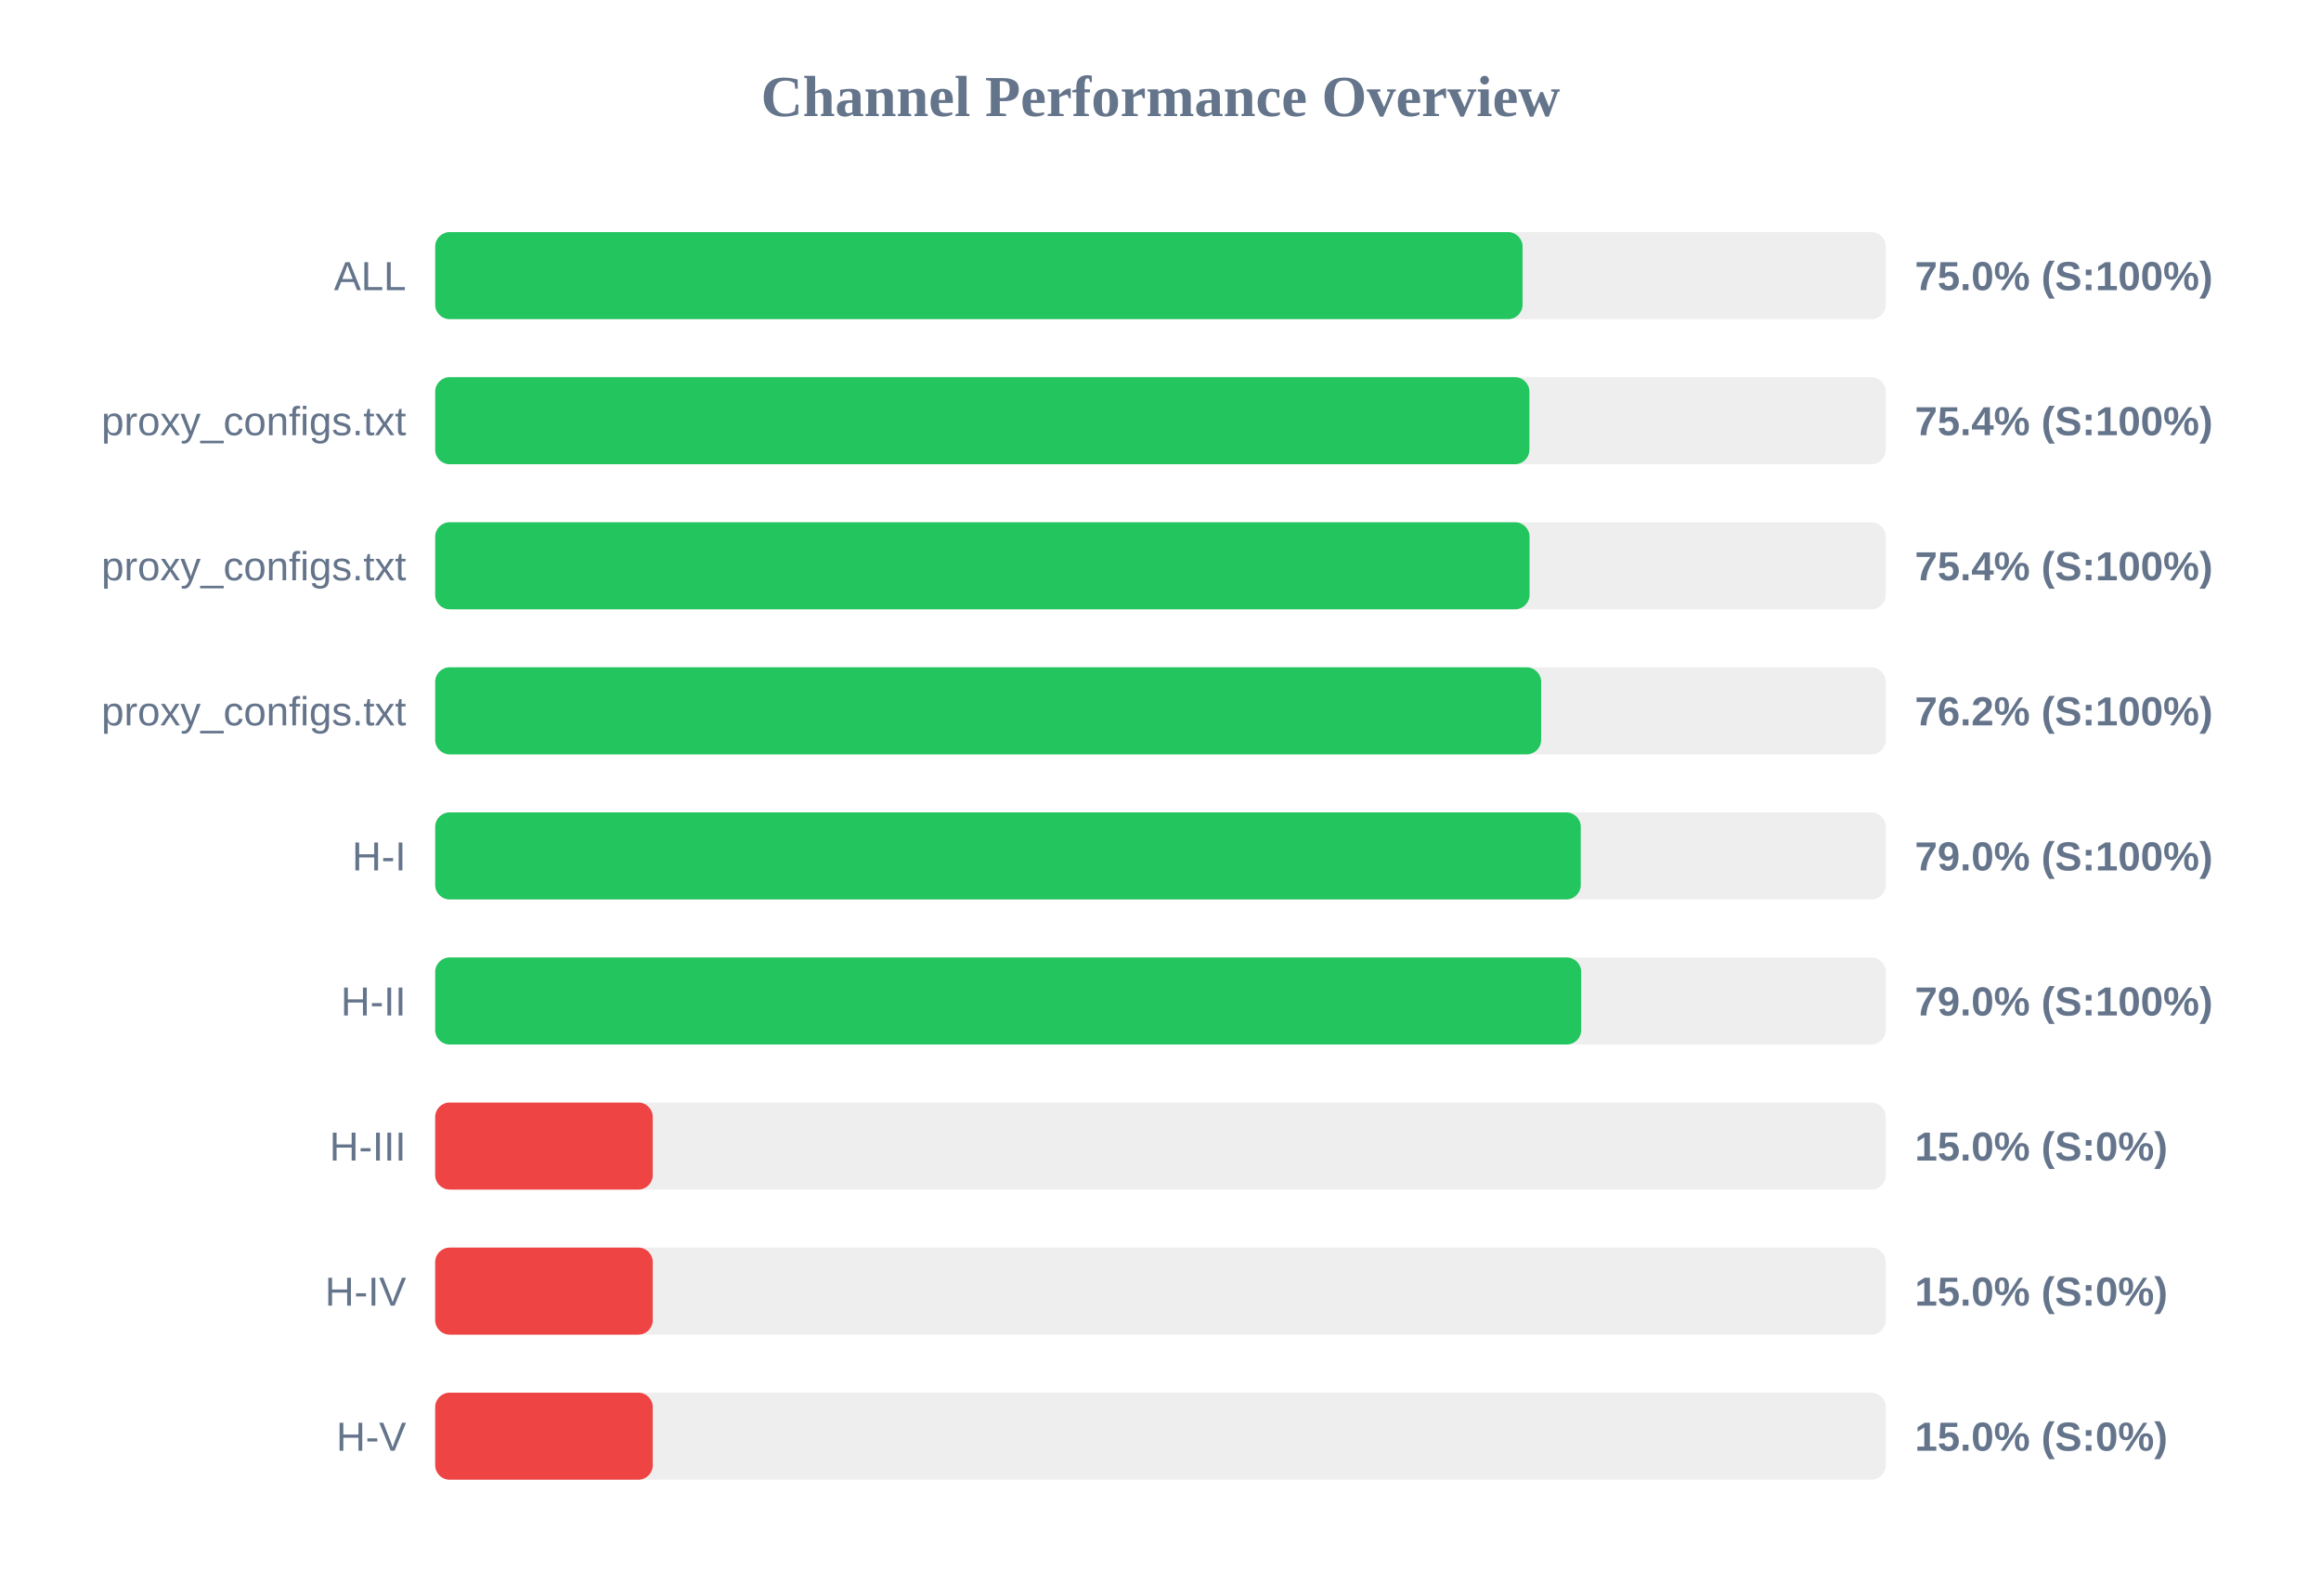
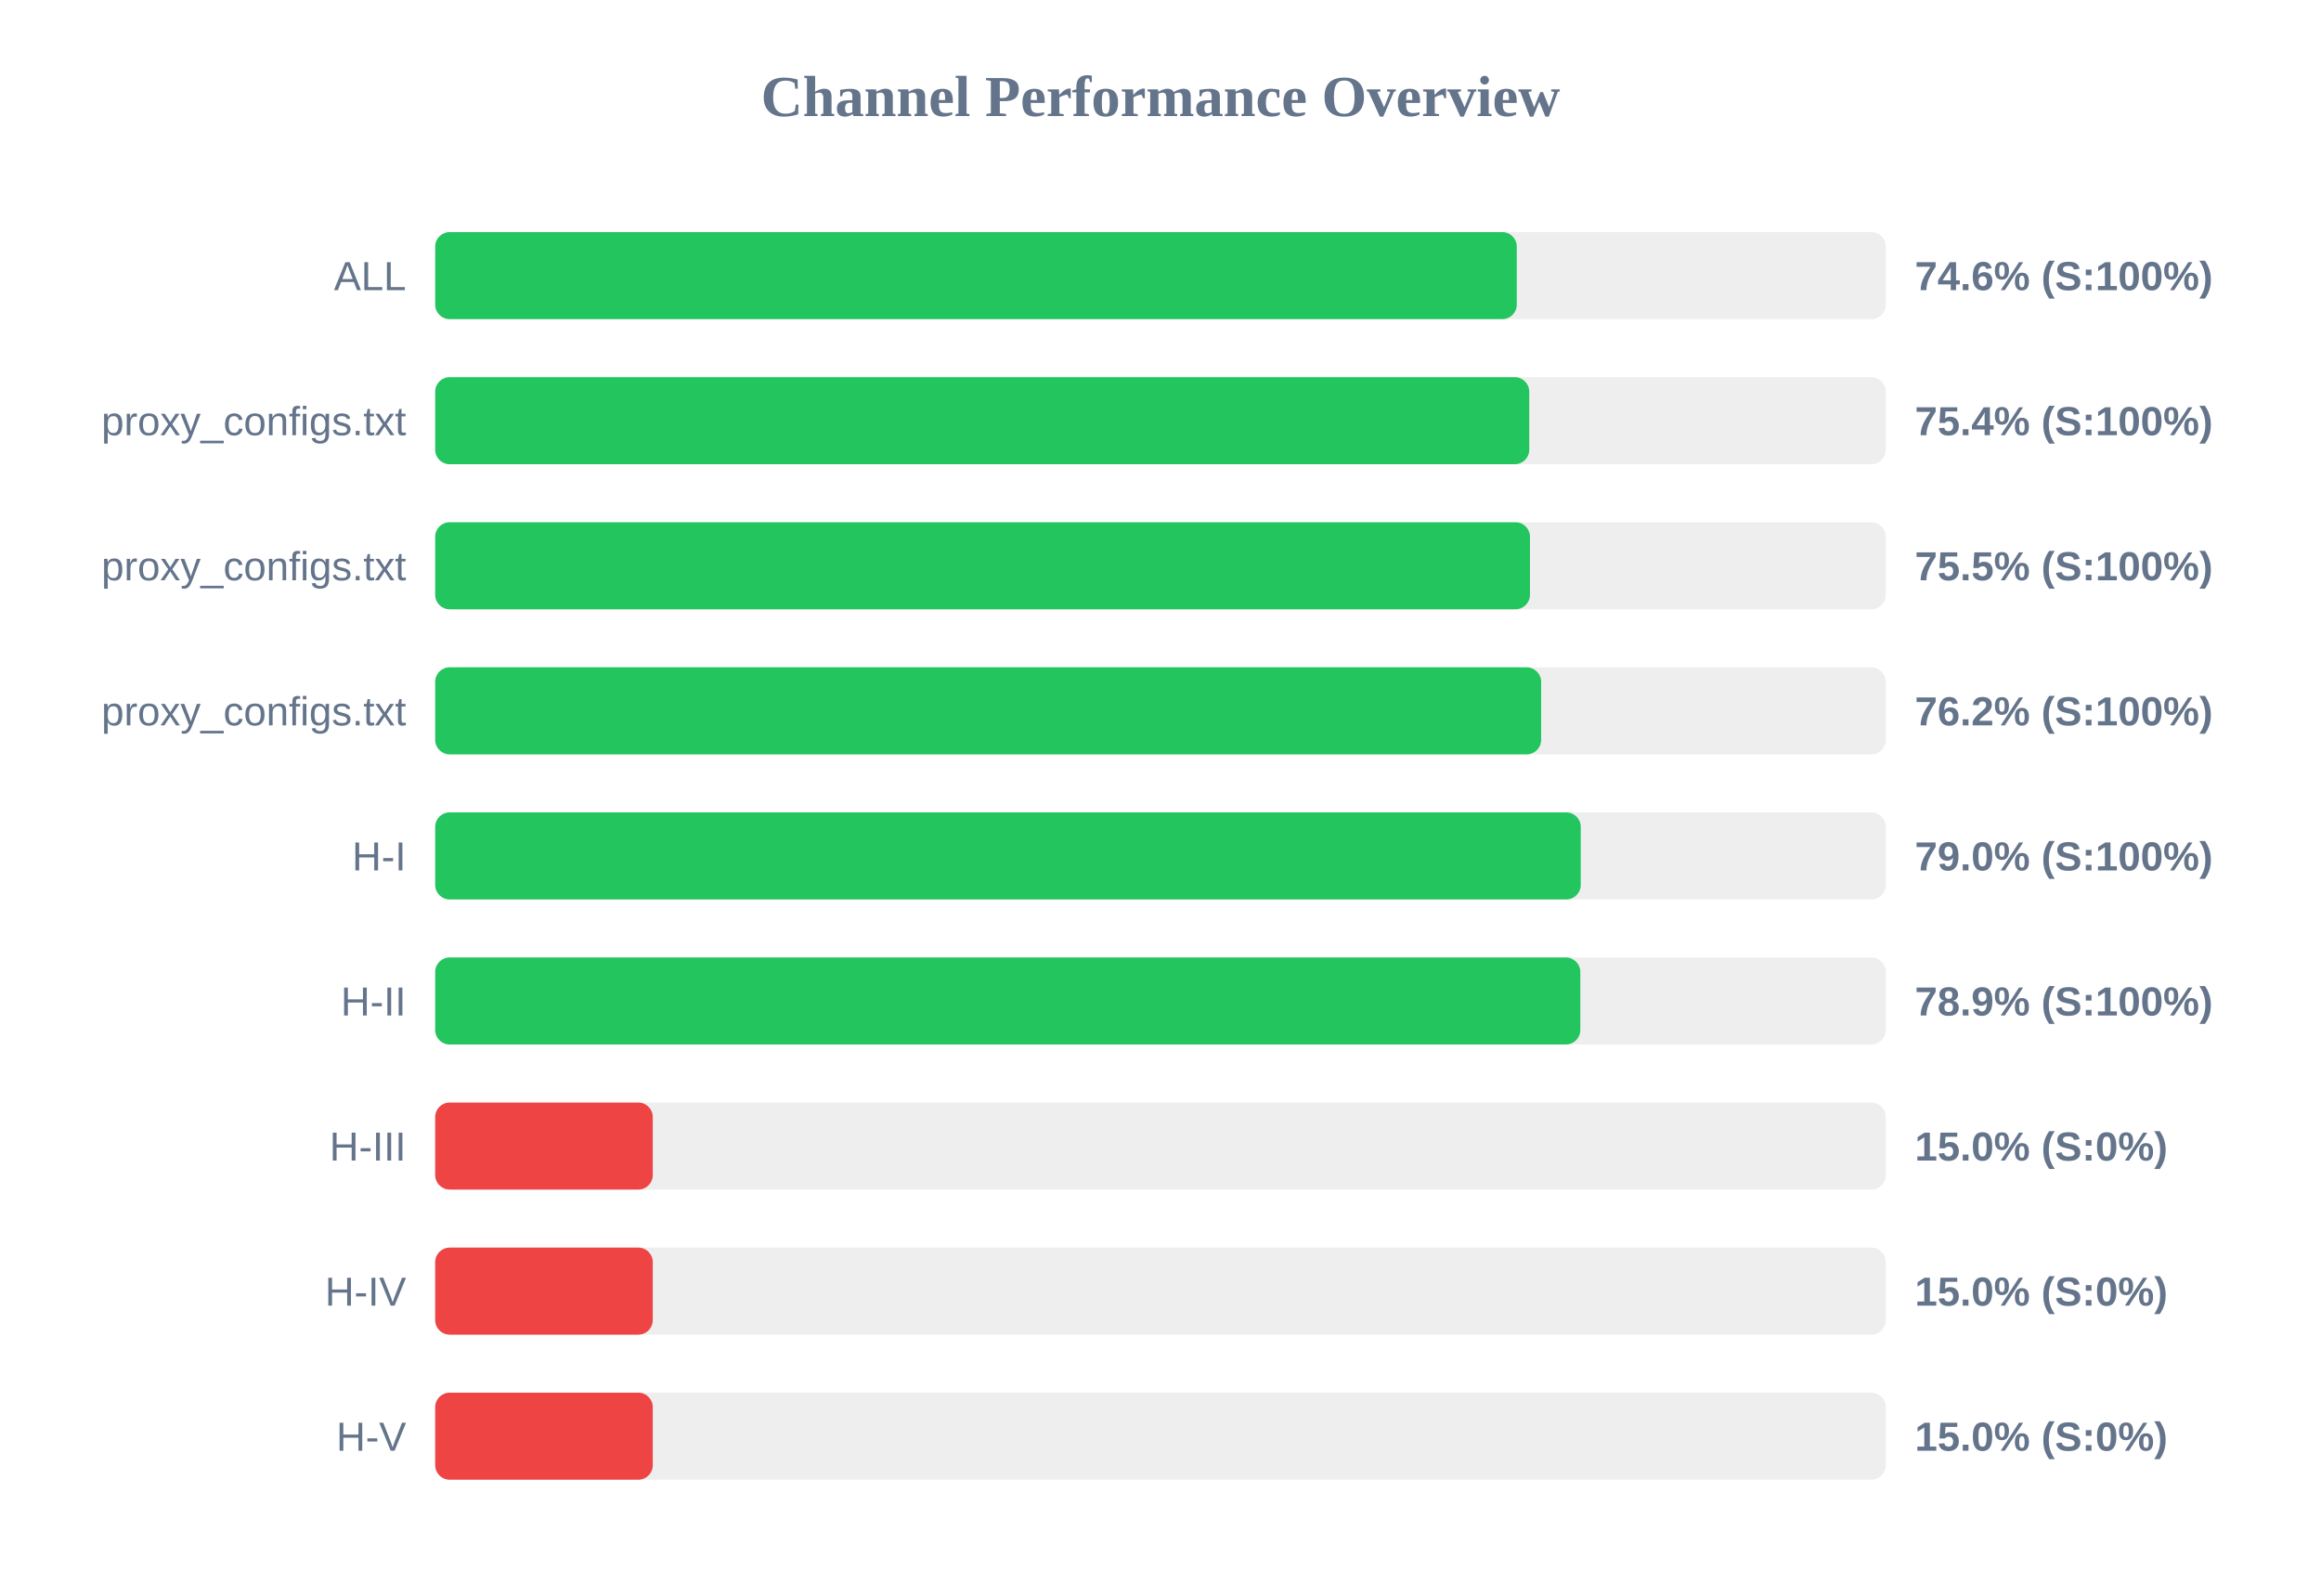
<svg xmlns="http://www.w3.org/2000/svg" width="800" height="550" version="1.1">
  <style>
        .row { font: 14px Arial; fill: #64748b; }
        .score { font: bold 14px Arial; fill: #64748b; }
    </style>
  <text x="400" y="40" text-anchor="middle" font-size="20px" font-weight="bold" fill="#64748b">Channel Performance Overview</text>
  <rect x="150" y="80" width="500" height="30" fill="#eee" rx="5" />
-   <rect x="150" y="80" width="374.8" height="30" fill="#22c55e" rx="5" />
+   <rect x="150" y="80" width="372.8" height="30" fill="#22c55e" rx="5" />
  <text x="140" y="100" text-anchor="end" class="row">ALL</text>
-   <text x="660" y="100" text-anchor="start" class="score">75.0% (S:100%)</text>
+   <text x="660" y="100" text-anchor="start" class="score">74.6% (S:100%)</text>
  <rect x="150" y="130" width="500" height="30" fill="#eee" rx="5" />
-   <rect x="150" y="130" width="377.15" height="30" fill="#22c55e" rx="5" />
+   <rect x="150" y="130" width="377.1" height="30" fill="#22c55e" rx="5" />
  <text x="140" y="150" text-anchor="end" class="row">proxy_configs.txt</text>
  <text x="660" y="150" text-anchor="start" class="score">75.4% (S:100%)</text>
  <rect x="150" y="180" width="500" height="30" fill="#eee" rx="5" />
-   <rect x="150" y="180" width="377.2" height="30" fill="#22c55e" rx="5" />
+   <rect x="150" y="180" width="377.35" height="30" fill="#22c55e" rx="5" />
  <text x="140" y="200" text-anchor="end" class="row">proxy_configs.txt</text>
-   <text x="660" y="200" text-anchor="start" class="score">75.4% (S:100%)</text>
+   <text x="660" y="200" text-anchor="start" class="score">75.5% (S:100%)</text>
  <rect x="150" y="230" width="500" height="30" fill="#eee" rx="5" />
  <rect x="150" y="230" width="381.2" height="30" fill="#22c55e" rx="5" />
  <text x="140" y="250" text-anchor="end" class="row">proxy_configs.txt</text>
  <text x="660" y="250" text-anchor="start" class="score">76.2% (S:100%)</text>
  <rect x="150" y="280" width="500" height="30" fill="#eee" rx="5" />
  <rect x="150" y="280" width="394.85" height="30" fill="#22c55e" rx="5" />
  <text x="140" y="300" text-anchor="end" class="row">H-I</text>
  <text x="660" y="300" text-anchor="start" class="score">79.0% (S:100%)</text>
  <rect x="150" y="330" width="500" height="30" fill="#eee" rx="5" />
-   <rect x="150" y="330" width="395.0" height="30" fill="#22c55e" rx="5" />
+   <rect x="150" y="330" width="394.7" height="30" fill="#22c55e" rx="5" />
  <text x="140" y="350" text-anchor="end" class="row">H-II</text>
-   <text x="660" y="350" text-anchor="start" class="score">79.0% (S:100%)</text>
+   <text x="660" y="350" text-anchor="start" class="score">78.9% (S:100%)</text>
  <rect x="150" y="380" width="500" height="30" fill="#eee" rx="5" />
  <rect x="150" y="380" width="75.0" height="30" fill="#ef4444" rx="5" />
  <text x="140" y="400" text-anchor="end" class="row">H-III</text>
  <text x="660" y="400" text-anchor="start" class="score">15.0% (S:0%)</text>
  <rect x="150" y="430" width="500" height="30" fill="#eee" rx="5" />
  <rect x="150" y="430" width="75.0" height="30" fill="#ef4444" rx="5" />
  <text x="140" y="450" text-anchor="end" class="row">H-IV</text>
  <text x="660" y="450" text-anchor="start" class="score">15.0% (S:0%)</text>
  <rect x="150" y="480" width="500" height="30" fill="#eee" rx="5" />
  <rect x="150" y="480" width="75.0" height="30" fill="#ef4444" rx="5" />
  <text x="140" y="500" text-anchor="end" class="row">H-V</text>
  <text x="660" y="500" text-anchor="start" class="score">15.0% (S:0%)</text>
</svg>
